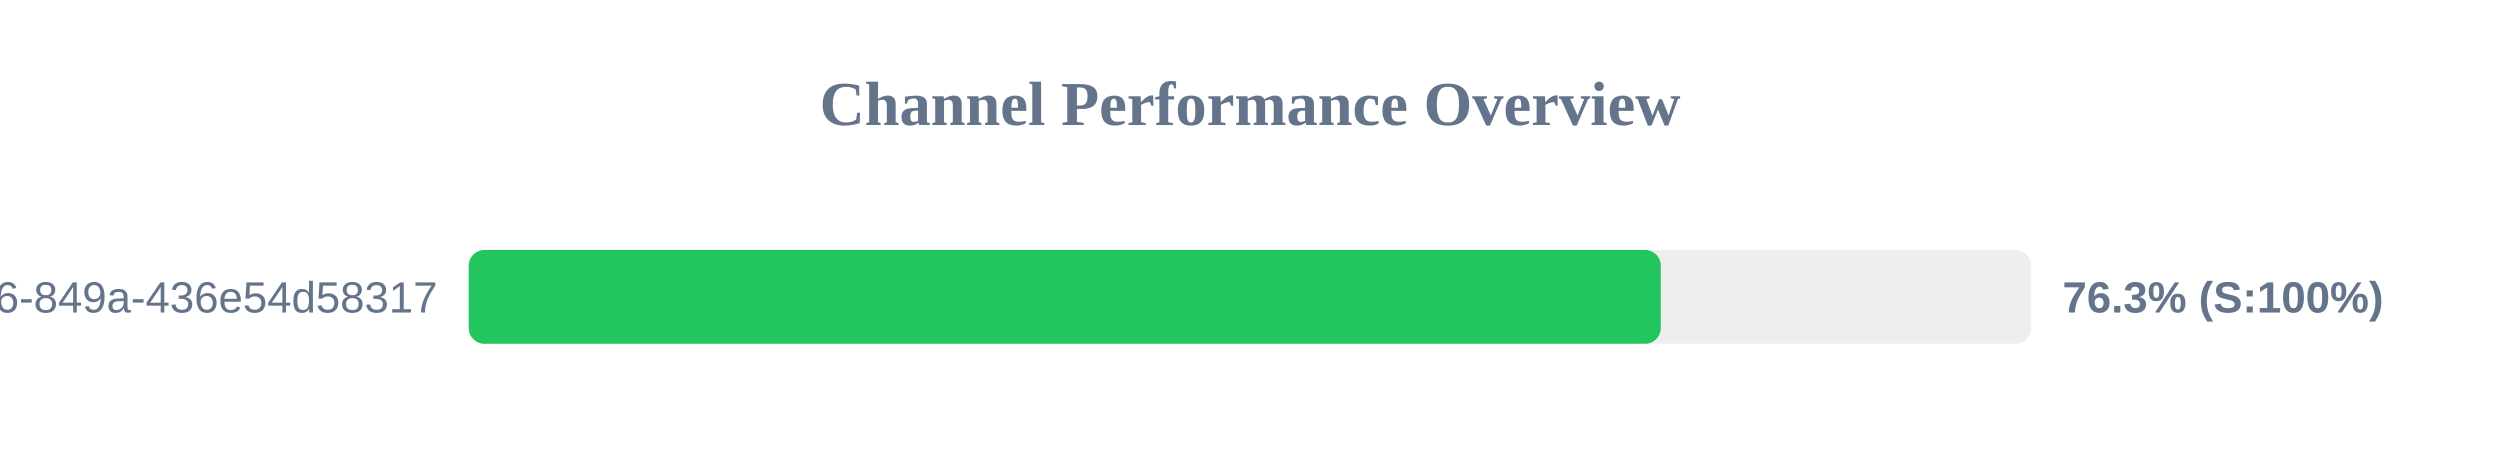
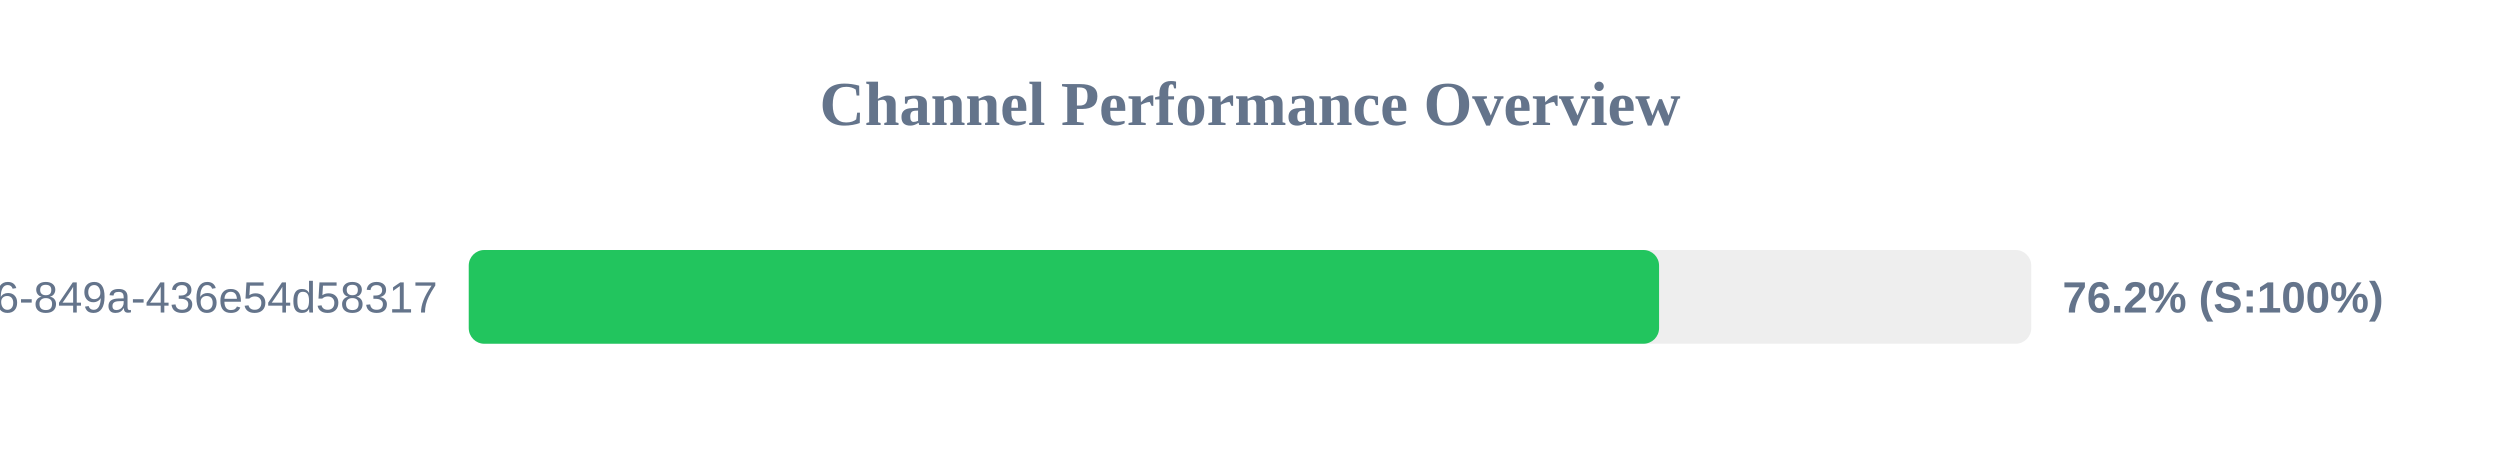
<svg xmlns="http://www.w3.org/2000/svg" width="800" height="150" version="1.1">
  <style>
        .row { font: 14px Arial; fill: #64748b; }
        .score { font: bold 14px Arial; fill: #64748b; }
    </style>
  <text x="400" y="40" text-anchor="middle" font-size="20px" font-weight="bold" fill="#64748b">Channel Performance Overview</text>
  <rect x="150" y="80" width="500" height="30" fill="#eee" rx="5" />
-   <rect x="150" y="80" width="381.45" height="30" fill="#22c55e" rx="5" />
+   <rect x="150" y="80" width="380.9" height="30" fill="#22c55e" rx="5" />
  <text x="140" y="100" text-anchor="end" class="row">?uuid=29fbd51f-03c8-4d76-849a-436e54d58317</text>
-   <text x="660" y="100" text-anchor="start" class="score">76.3% (S:100%)</text>
+   <text x="660" y="100" text-anchor="start" class="score">76.2% (S:100%)</text>
</svg>
